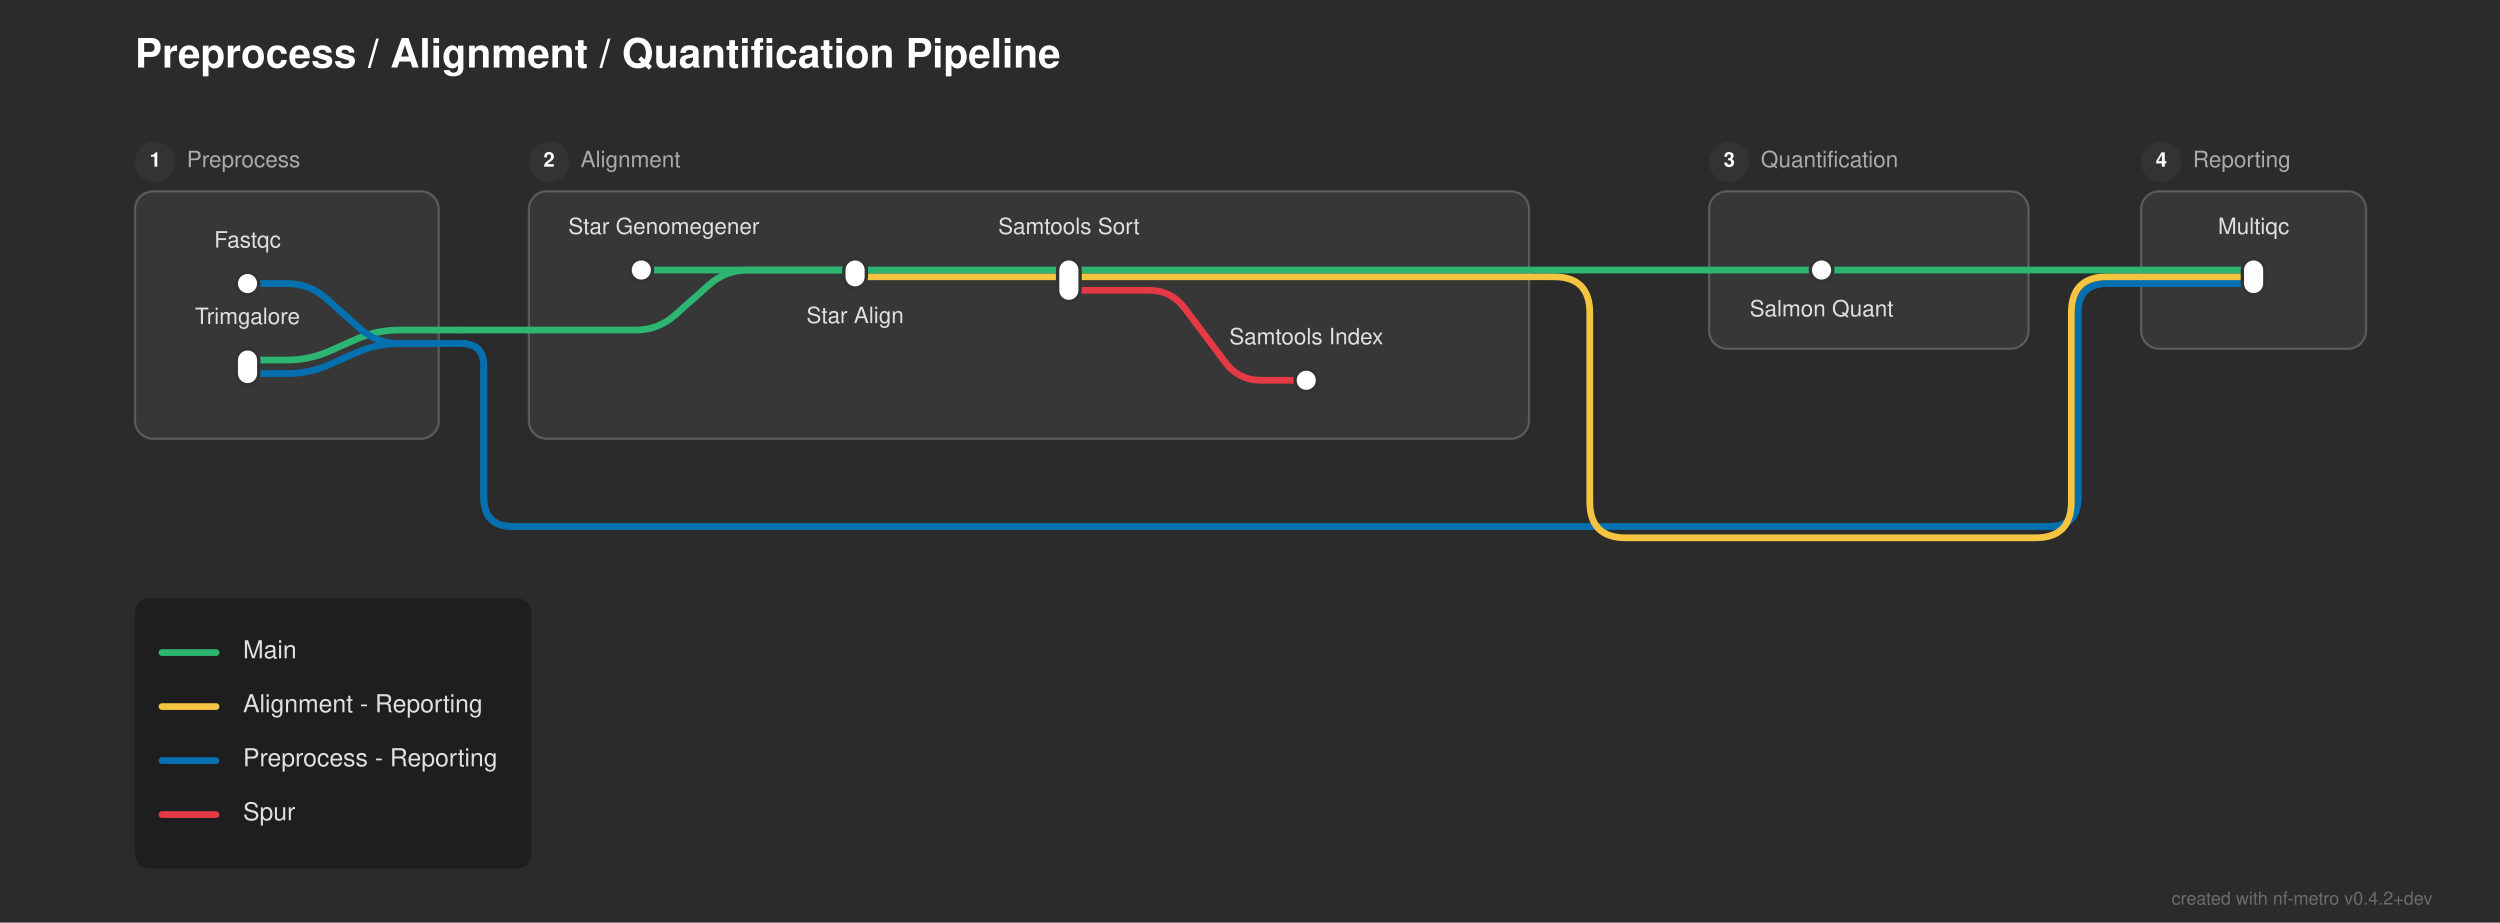
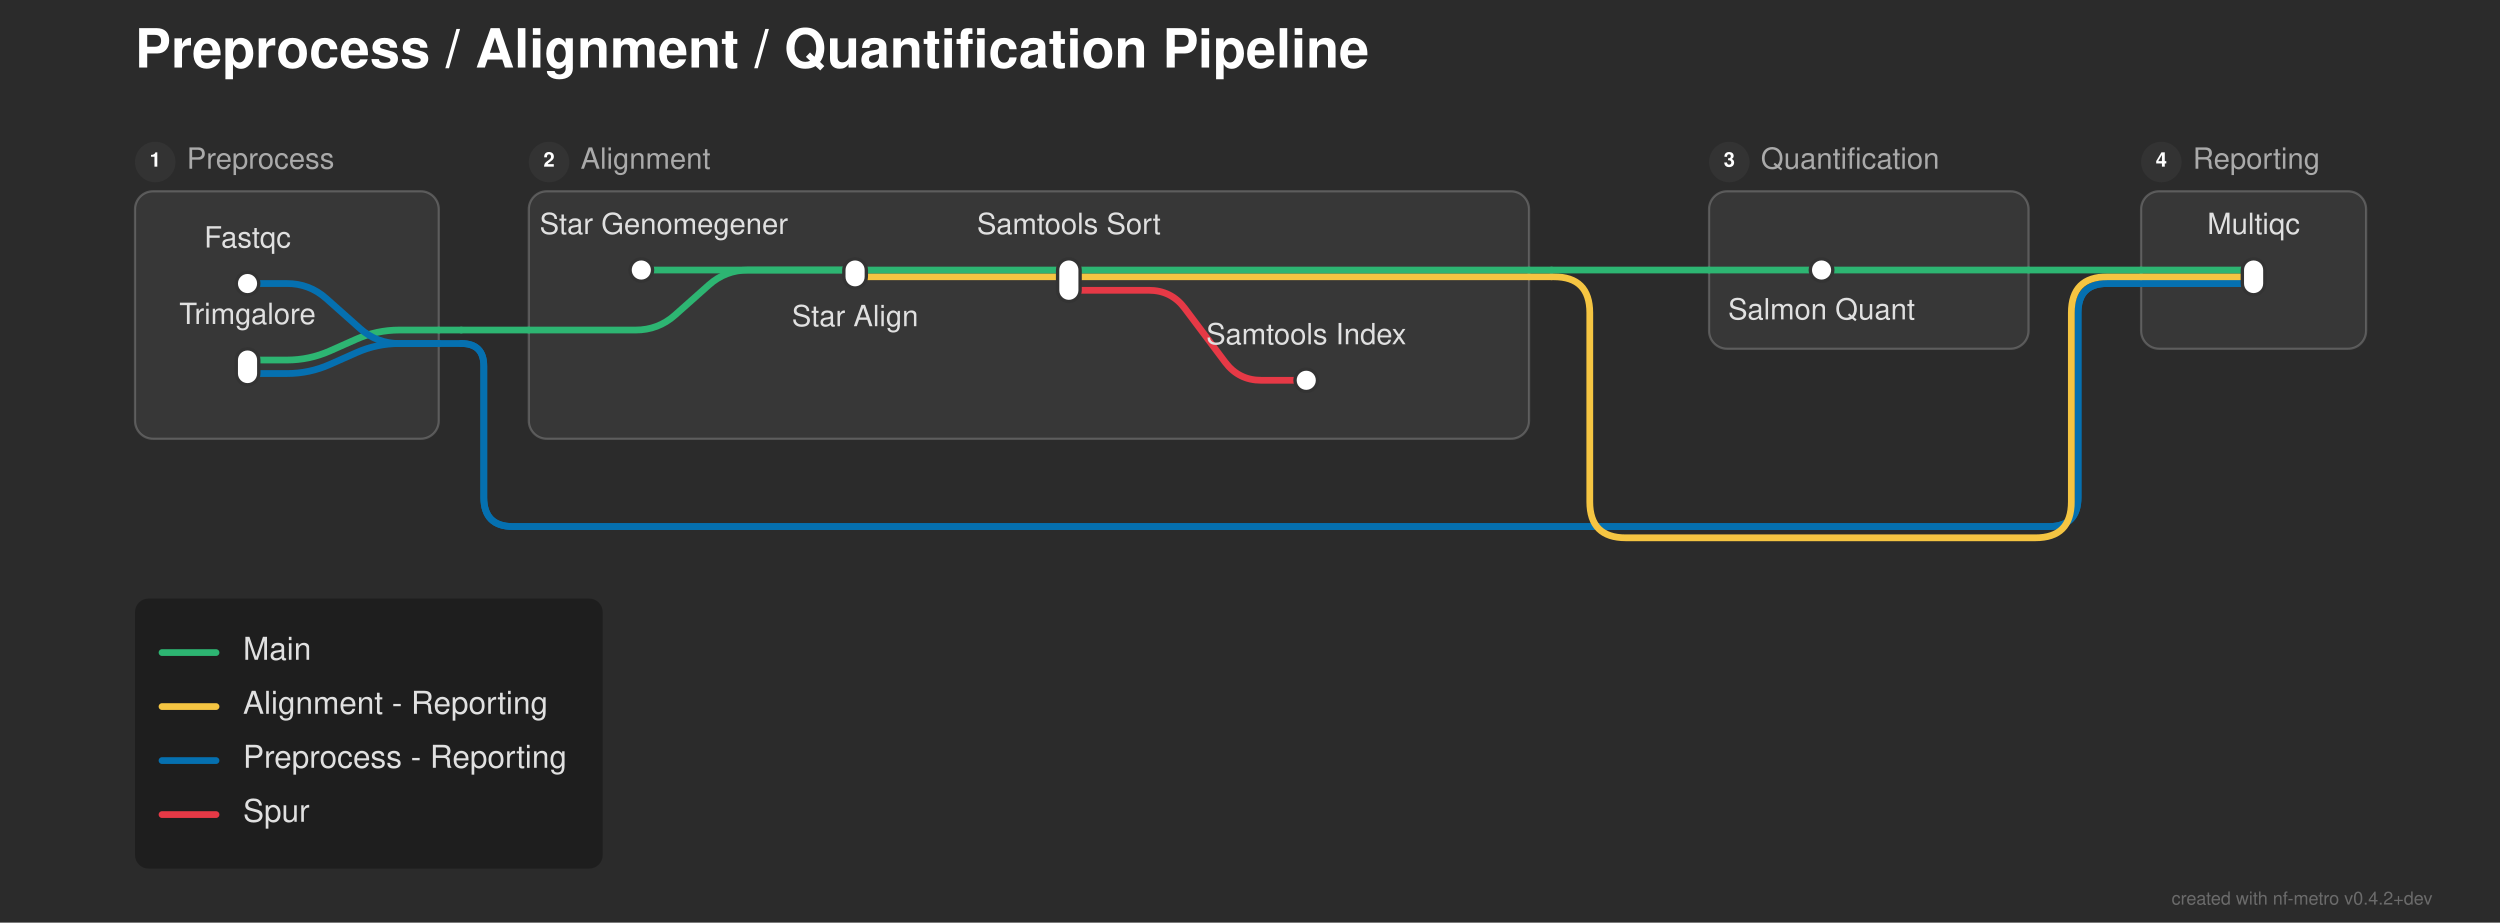
<svg xmlns="http://www.w3.org/2000/svg" width="1111" height="410" viewBox="0 0 1111 410">
  <defs>
</defs>
  <rect x="0" y="0" width="1111" height="410" fill="#2b2b2b" />
-   <text x="60.0" y="30.0" font-size="18.0" fill="#ffffff" font-family="'Helvetica Neue', Helvetica, Arial, sans-serif" font-weight="bold">Preprocess / Alignment / Quantification Pipeline</text>
+   <text x="60.0" y="30.0" font-size="24.0" fill="#ffffff" font-family="'Helvetica Neue', Helvetica, Arial, sans-serif" font-weight="bold">Preprocess / Alignment / Quantification Pipeline</text>
  <rect x="60.0" y="85.0" width="135.0" height="110.0" rx="8" ry="8" fill="rgba(255, 255, 255, 0.06)" stroke="rgba(255, 255, 255, 0.2)" stroke-width="1.0" />
  <circle cx="69.0" cy="72.0" r="9" fill="#333333" />
  <text x="69.0" y="72.0" font-size="9" fill="#ffffff" font-family="'Helvetica Neue', Helvetica, Arial, sans-serif" font-weight="bold" text-anchor="middle" dominant-baseline="central">1</text>
-   <text x="83.0" y="72.0" font-size="10.0" fill="#aaaaaa" font-family="'Helvetica Neue', Helvetica, Arial, sans-serif" dominant-baseline="central">Preprocess</text>
+   <text x="83.0" y="72.0" font-size="13.0" fill="#aaaaaa" font-family="'Helvetica Neue', Helvetica, Arial, sans-serif" dominant-baseline="central">Preprocess</text>
  <rect x="235.0" y="85.0" width="444.5" height="110.0" rx="8" ry="8" fill="rgba(255, 255, 255, 0.06)" stroke="rgba(255, 255, 255, 0.2)" stroke-width="1.0" />
  <circle cx="244.0" cy="72.0" r="9" fill="#333333" />
  <text x="244.0" y="72.0" font-size="9" fill="#ffffff" font-family="'Helvetica Neue', Helvetica, Arial, sans-serif" font-weight="bold" text-anchor="middle" dominant-baseline="central">2</text>
-   <text x="258.0" y="72.0" font-size="10.0" fill="#aaaaaa" font-family="'Helvetica Neue', Helvetica, Arial, sans-serif" dominant-baseline="central">Alignment</text>
+   <text x="258.0" y="72.0" font-size="13.0" fill="#aaaaaa" font-family="'Helvetica Neue', Helvetica, Arial, sans-serif" dominant-baseline="central">Alignment</text>
  <rect x="759.5" y="85.0" width="142.0" height="70.0" rx="8" ry="8" fill="rgba(255, 255, 255, 0.06)" stroke="rgba(255, 255, 255, 0.2)" stroke-width="1.0" />
  <circle cx="768.5" cy="72.0" r="9" fill="#333333" />
  <text x="768.5" y="72.0" font-size="9" fill="#ffffff" font-family="'Helvetica Neue', Helvetica, Arial, sans-serif" font-weight="bold" text-anchor="middle" dominant-baseline="central">3</text>
-   <text x="782.5" y="72.0" font-size="10.0" fill="#aaaaaa" font-family="'Helvetica Neue', Helvetica, Arial, sans-serif" dominant-baseline="central">Quantification</text>
+   <text x="782.5" y="72.0" font-size="13.0" fill="#aaaaaa" font-family="'Helvetica Neue', Helvetica, Arial, sans-serif" dominant-baseline="central">Quantification</text>
  <rect x="951.5" y="85.0" width="100.0" height="70.0" rx="8" ry="8" fill="rgba(255, 255, 255, 0.06)" stroke="rgba(255, 255, 255, 0.2)" stroke-width="1.0" />
  <circle cx="960.5" cy="72.0" r="9" fill="#333333" />
  <text x="960.5" y="72.0" font-size="9" fill="#ffffff" font-family="'Helvetica Neue', Helvetica, Arial, sans-serif" font-weight="bold" text-anchor="middle" dominant-baseline="central">4</text>
-   <text x="974.5" y="72.0" font-size="10.0" fill="#aaaaaa" font-family="'Helvetica Neue', Helvetica, Arial, sans-serif" dominant-baseline="central">Reporting</text>
+   <text x="974.5" y="72.0" font-size="13.0" fill="#aaaaaa" font-family="'Helvetica Neue', Helvetica, Arial, sans-serif" dominant-baseline="central">Reporting</text>
  <path d="M110.0,166.0 L127.5,166.0 Q137.5,166.0,146.638,161.939 L158.362,156.728 Q167.5,152.667,177.5,152.667 L195.0,152.667" stroke="#0570b0" stroke-width="3.0" fill="none" stroke-linecap="round" stroke-linejoin="round" />
  <path d="M110.0,160.0 L127.5,160.0 Q137.5,160.0,146.638,155.939 L158.362,150.728 Q167.5,146.667,177.5,146.667 L195.0,146.667" stroke="#2db572" stroke-width="3.0" fill="none" stroke-linecap="round" stroke-linejoin="round" />
  <path d="M195.0,152.667 L205.0,152.667" stroke="#0570b0" stroke-width="3.0" stroke-linecap="round" />
  <path d="M205.0,152.667 L205.0,152.667 Q215.0,152.667,215.0,162.667 L215.0,221.0 Q215.0,234.0,228.0,234.0 L910.5,234.0 Q923.5,234.0,923.5,221.0 L923.5,139.0 Q923.5,126.0,936.5,126.0 L951.5,126.0" stroke="#0570b0" stroke-width="3.0" fill="none" stroke-linecap="round" stroke-linejoin="round" />
  <path d="M205.0,152.667 L205.0,152.667 Q215.0,152.667,215.0,162.667 L215.0,221.0 Q215.0,234.0,228.0,234.0 L910.5,234.0 Q923.5,234.0,923.5,221.0 L923.5,139.0 Q923.5,126.0,936.5,126.0 L951.5,126.0" stroke="#0570b0" stroke-width="3.0" fill="none" stroke-linecap="round" stroke-linejoin="round" />
  <path d="M235.0,146.667 L282.5,146.667 Q292.5,146.667,299.974,140.023 L315.026,126.644 Q322.5,120.0,332.5,120.0 L380.0,120.0" stroke="#2db572" stroke-width="3.0" fill="none" stroke-linecap="round" stroke-linejoin="round" />
  <path d="M195.0,146.667 L205.0,146.667" stroke="#2db572" stroke-width="3.0" stroke-linecap="round" />
  <path d="M205.0,146.667 L235.0,146.667" stroke="#2db572" stroke-width="3.0" stroke-linecap="round" />
  <path d="M475.0,129.0 L510.5,129.0 Q520.5,129.0,526.5,137.0 L544.5,161.0 Q550.5,169.0,560.5,169.0 L580.5,169.0" stroke="#e63946" stroke-width="3.0" fill="none" stroke-linecap="round" stroke-linejoin="round" />
  <path d="M110.0,126.0 L127.5,126.0 Q137.5,126.0,144.974,132.644 L160.026,146.023 Q167.5,152.667,177.5,152.667 L195.0,152.667" stroke="#0570b0" stroke-width="3.0" fill="none" stroke-linecap="round" stroke-linejoin="round" />
  <path d="M951.5,126.0 L1001.5,126.0" stroke="#0570b0" stroke-width="3.0" stroke-linecap="round" />
  <path d="M951.5,126.0 L1001.5,126.0" stroke="#0570b0" stroke-width="3.0" stroke-linecap="round" />
  <path d="M380.0,123.0 L679.5,123.0" stroke="#f5c542" stroke-width="3.0" stroke-linecap="round" />
  <path d="M951.5,123.0 L1001.5,123.0" stroke="#f5c542" stroke-width="3.0" stroke-linecap="round" />
  <path d="M679.5,123.0 L689.5,123.0" stroke="#f5c542" stroke-width="3.0" stroke-linecap="round" />
  <path d="M689.5,123.0 L690.5,123.0 Q706.5,123.0,706.5,139.0 L706.5,223.0 Q706.5,239.0,722.5,239.0 L904.5,239.0 Q920.5,239.0,920.5,223.0 L920.5,139.0 Q920.5,123.0,936.5,123.0 L951.5,123.0" stroke="#f5c542" stroke-width="3.0" fill="none" stroke-linecap="round" stroke-linejoin="round" />
  <path d="M285.0,120.0 L380.0,120.0" stroke="#2db572" stroke-width="3.0" stroke-linecap="round" />
  <path d="M380.0,120.0 L475.0,120.0" stroke="#2db572" stroke-width="3.0" stroke-linecap="round" />
  <path d="M809.5,120.0 L901.5,120.0" stroke="#2db572" stroke-width="3.0" stroke-linecap="round" />
  <path d="M951.5,120.0 L1001.5,120.0" stroke="#2db572" stroke-width="3.0" stroke-linecap="round" />
  <path d="M475.0,120.0 L679.5,120.0" stroke="#2db572" stroke-width="3.0" stroke-linecap="round" />
  <path d="M759.5,120.0 L809.5,120.0" stroke="#2db572" stroke-width="3.0" stroke-linecap="round" />
  <path d="M901.5,120.0 L951.5,120.0" stroke="#2db572" stroke-width="3.0" stroke-linecap="round" />
  <path d="M679.5,120.0 L689.5,120.0" stroke="#2db572" stroke-width="3.0" stroke-linecap="round" />
  <path d="M689.5,120.0 L759.5,120.0" stroke="#2db572" stroke-width="3.0" stroke-linecap="round" />
  <rect x="105.0" y="121.0" width="10.0" height="10.0" rx="5.0" ry="5.0" fill="#ffffff" stroke="#333333" stroke-width="1.5" />
  <rect x="105.0" y="155.0" width="10.0" height="16.0" rx="5.0" ry="5.0" fill="#ffffff" stroke="#333333" stroke-width="1.5" />
  <rect x="280.0" y="115.0" width="10.0" height="10.0" rx="5.0" ry="5.0" fill="#ffffff" stroke="#333333" stroke-width="1.5" />
  <rect x="375.0" y="115.0" width="10.0" height="13.0" rx="5.0" ry="5.0" fill="#ffffff" stroke="#333333" stroke-width="1.5" />
  <rect x="470.0" y="115.0" width="10.0" height="19.0" rx="5.0" ry="5.0" fill="#ffffff" stroke="#333333" stroke-width="1.5" />
  <rect x="575.5" y="164.0" width="10.0" height="10.0" rx="5.0" ry="5.0" fill="#ffffff" stroke="#333333" stroke-width="1.5" />
  <rect x="804.5" y="115.0" width="10.0" height="10.0" rx="5.0" ry="5.0" fill="#ffffff" stroke="#333333" stroke-width="1.5" />
  <rect x="996.5" y="115.0" width="10.0" height="16.0" rx="5.0" ry="5.0" fill="#ffffff" stroke="#333333" stroke-width="1.5" />
-   <text x="295.0" y="104.0" font-size="10.0" fill="#e0e0e0" font-family="'Helvetica Neue', Helvetica, Arial, sans-serif" text-anchor="middle" dominant-baseline="auto">Star Genomegener</text>
-   <text x="110.0" y="110.0" font-size="10.0" fill="#e0e0e0" font-family="'Helvetica Neue', Helvetica, Arial, sans-serif" text-anchor="middle" dominant-baseline="auto">Fastqc</text>
-   <text x="809.5" y="136.0" font-size="10.0" fill="#e0e0e0" font-family="'Helvetica Neue', Helvetica, Arial, sans-serif" text-anchor="middle" dominant-baseline="hanging">Salmon Quant</text>
-   <text x="1001.5" y="104.0" font-size="10.0" fill="#e0e0e0" font-family="'Helvetica Neue', Helvetica, Arial, sans-serif" text-anchor="middle" dominant-baseline="auto">Multiqc</text>
-   <text x="110.0" y="144.0" font-size="10.0" fill="#e0e0e0" font-family="'Helvetica Neue', Helvetica, Arial, sans-serif" text-anchor="middle" dominant-baseline="auto">Trimgalore</text>
-   <text x="380.0" y="139.0" font-size="10.0" fill="#e0e0e0" font-family="'Helvetica Neue', Helvetica, Arial, sans-serif" text-anchor="middle" dominant-baseline="hanging">Star Align</text>
-   <text x="475.0" y="104.0" font-size="10.0" fill="#e0e0e0" font-family="'Helvetica Neue', Helvetica, Arial, sans-serif" text-anchor="middle" dominant-baseline="auto">Samtools Sort</text>
-   <text x="580.5" y="153.0" font-size="10.0" fill="#e0e0e0" font-family="'Helvetica Neue', Helvetica, Arial, sans-serif" text-anchor="middle" dominant-baseline="auto">Samtools Index</text>
-   <rect x="60.0" y="266.0" width="176.16" height="120.0" rx="6" ry="6" fill="rgba(0, 0, 0, 0.3)" />
+   <text x="295.0" y="104.0" font-size="13.0" fill="#e0e0e0" font-family="'Helvetica Neue', Helvetica, Arial, sans-serif" text-anchor="middle" dominant-baseline="auto">Star Genomegener</text>
+   <text x="110.0" y="110.0" font-size="13.0" fill="#e0e0e0" font-family="'Helvetica Neue', Helvetica, Arial, sans-serif" text-anchor="middle" dominant-baseline="auto">Fastqc</text>
+   <text x="809.5" y="136.0" font-size="13.0" fill="#e0e0e0" font-family="'Helvetica Neue', Helvetica, Arial, sans-serif" text-anchor="middle" dominant-baseline="hanging">Salmon Quant</text>
+   <text x="1001.5" y="104.0" font-size="13.0" fill="#e0e0e0" font-family="'Helvetica Neue', Helvetica, Arial, sans-serif" text-anchor="middle" dominant-baseline="auto">Multiqc</text>
+   <text x="110.0" y="144.0" font-size="13.0" fill="#e0e0e0" font-family="'Helvetica Neue', Helvetica, Arial, sans-serif" text-anchor="middle" dominant-baseline="auto">Trimgalore</text>
+   <text x="380.0" y="139.0" font-size="13.0" fill="#e0e0e0" font-family="'Helvetica Neue', Helvetica, Arial, sans-serif" text-anchor="middle" dominant-baseline="hanging">Star Align</text>
+   <text x="475.0" y="104.0" font-size="13.0" fill="#e0e0e0" font-family="'Helvetica Neue', Helvetica, Arial, sans-serif" text-anchor="middle" dominant-baseline="auto">Samtools Sort</text>
+   <text x="580.5" y="153.0" font-size="13.0" fill="#e0e0e0" font-family="'Helvetica Neue', Helvetica, Arial, sans-serif" text-anchor="middle" dominant-baseline="auto">Samtools Index</text>
+   <rect x="60.0" y="266.0" width="207.84" height="120.0" rx="6" ry="6" fill="rgba(0, 0, 0, 0.3)" />
  <path d="M72.0,290.0 L96.0,290.0" stroke="#2db572" stroke-width="3.0" stroke-linecap="round" />
-   <text x="108.0" y="290.0" font-size="11.0" fill="#e0e0e0" font-family="'Helvetica Neue', Helvetica, Arial, sans-serif" dominant-baseline="central">Main</text>
+   <text x="108.0" y="290.0" font-size="14.0" fill="#e0e0e0" font-family="'Helvetica Neue', Helvetica, Arial, sans-serif" dominant-baseline="central">Main</text>
  <path d="M72.0,314.0 L96.0,314.0" stroke="#f5c542" stroke-width="3.0" stroke-linecap="round" />
-   <text x="108.0" y="314.0" font-size="11.0" fill="#e0e0e0" font-family="'Helvetica Neue', Helvetica, Arial, sans-serif" dominant-baseline="central">Alignment - Reporting</text>
+   <text x="108.0" y="314.0" font-size="14.0" fill="#e0e0e0" font-family="'Helvetica Neue', Helvetica, Arial, sans-serif" dominant-baseline="central">Alignment - Reporting</text>
  <path d="M72.0,338.0 L96.0,338.0" stroke="#0570b0" stroke-width="3.0" stroke-linecap="round" />
-   <text x="108.0" y="338.0" font-size="11.0" fill="#e0e0e0" font-family="'Helvetica Neue', Helvetica, Arial, sans-serif" dominant-baseline="central">Preprocess - Reporting</text>
+   <text x="108.0" y="338.0" font-size="14.0" fill="#e0e0e0" font-family="'Helvetica Neue', Helvetica, Arial, sans-serif" dominant-baseline="central">Preprocess - Reporting</text>
  <path d="M72.0,362.0 L96.0,362.0" stroke="#e63946" stroke-width="3.0" stroke-linecap="round" />
-   <text x="108.0" y="362.0" font-size="11.0" fill="#e0e0e0" font-family="'Helvetica Neue', Helvetica, Arial, sans-serif" dominant-baseline="central">Spur</text>
+   <text x="108.0" y="362.0" font-size="14.0" fill="#e0e0e0" font-family="'Helvetica Neue', Helvetica, Arial, sans-serif" dominant-baseline="central">Spur</text>
  <text x="1081.0" y="402.0" font-size="8" fill="rgba(150, 150, 150, 0.6)" font-family="'Helvetica Neue', Helvetica, Arial, sans-serif" text-anchor="end">created with nf-metro v0.4.2+dev</text>
</svg>
